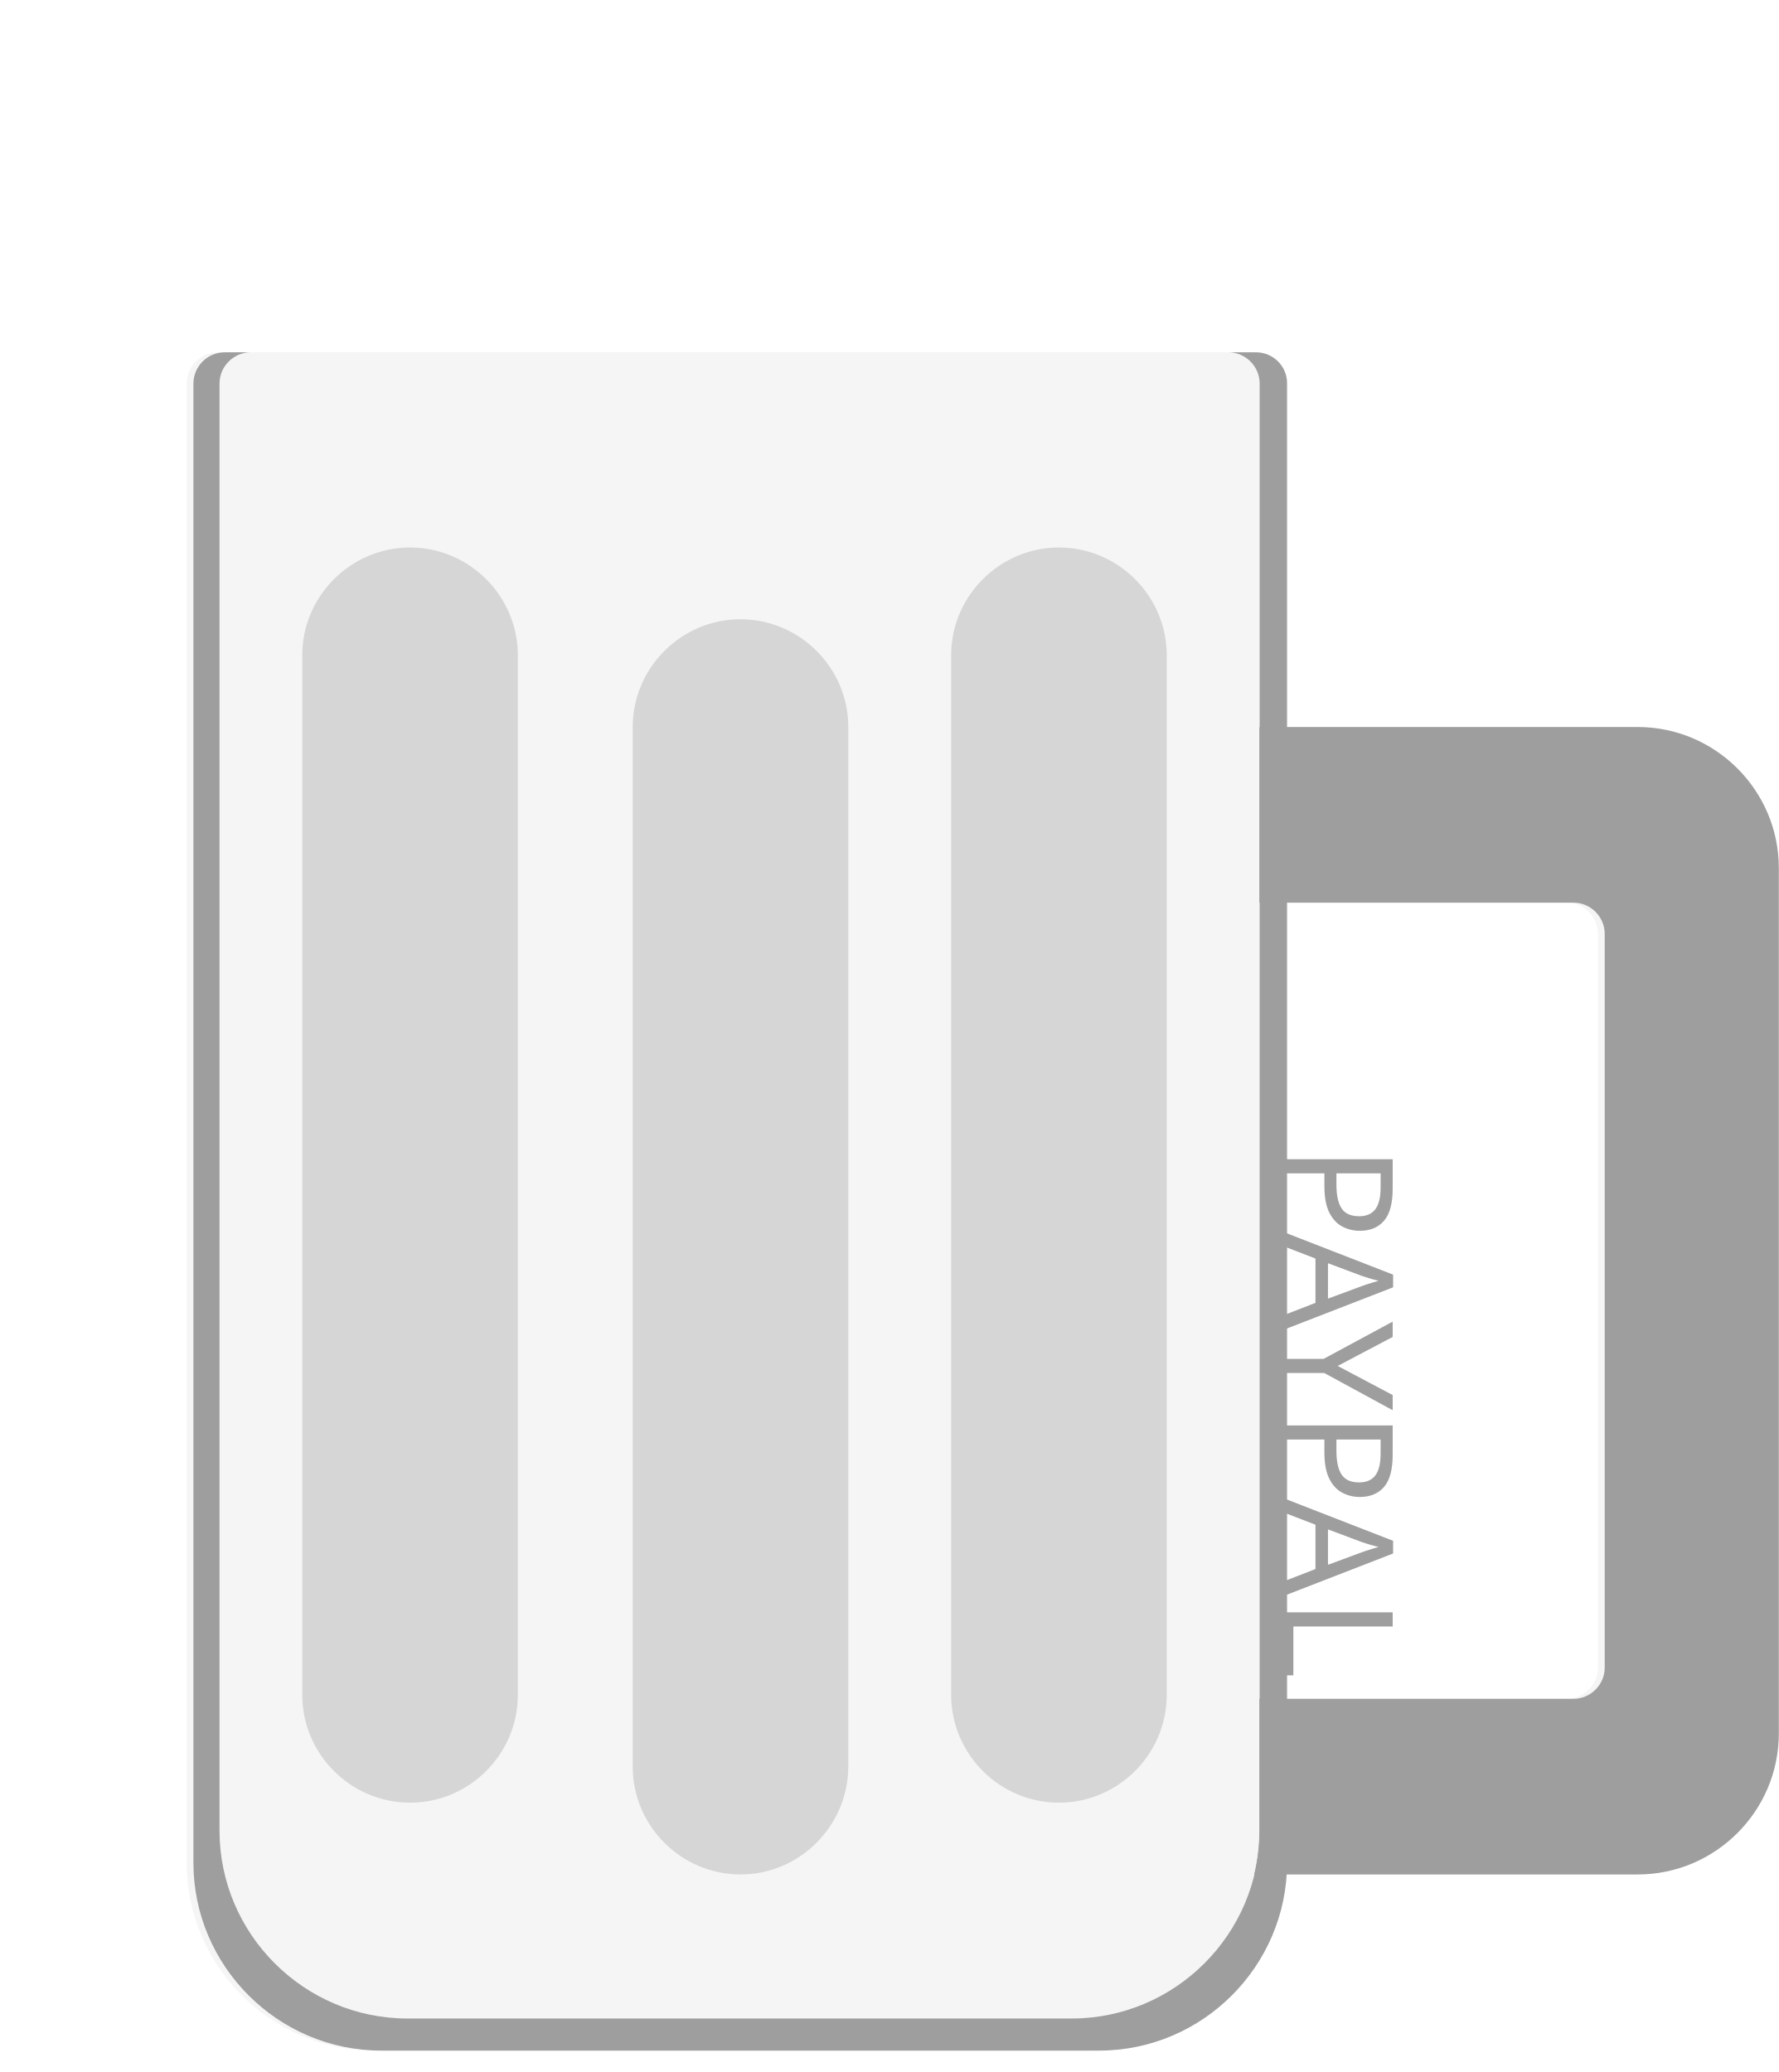
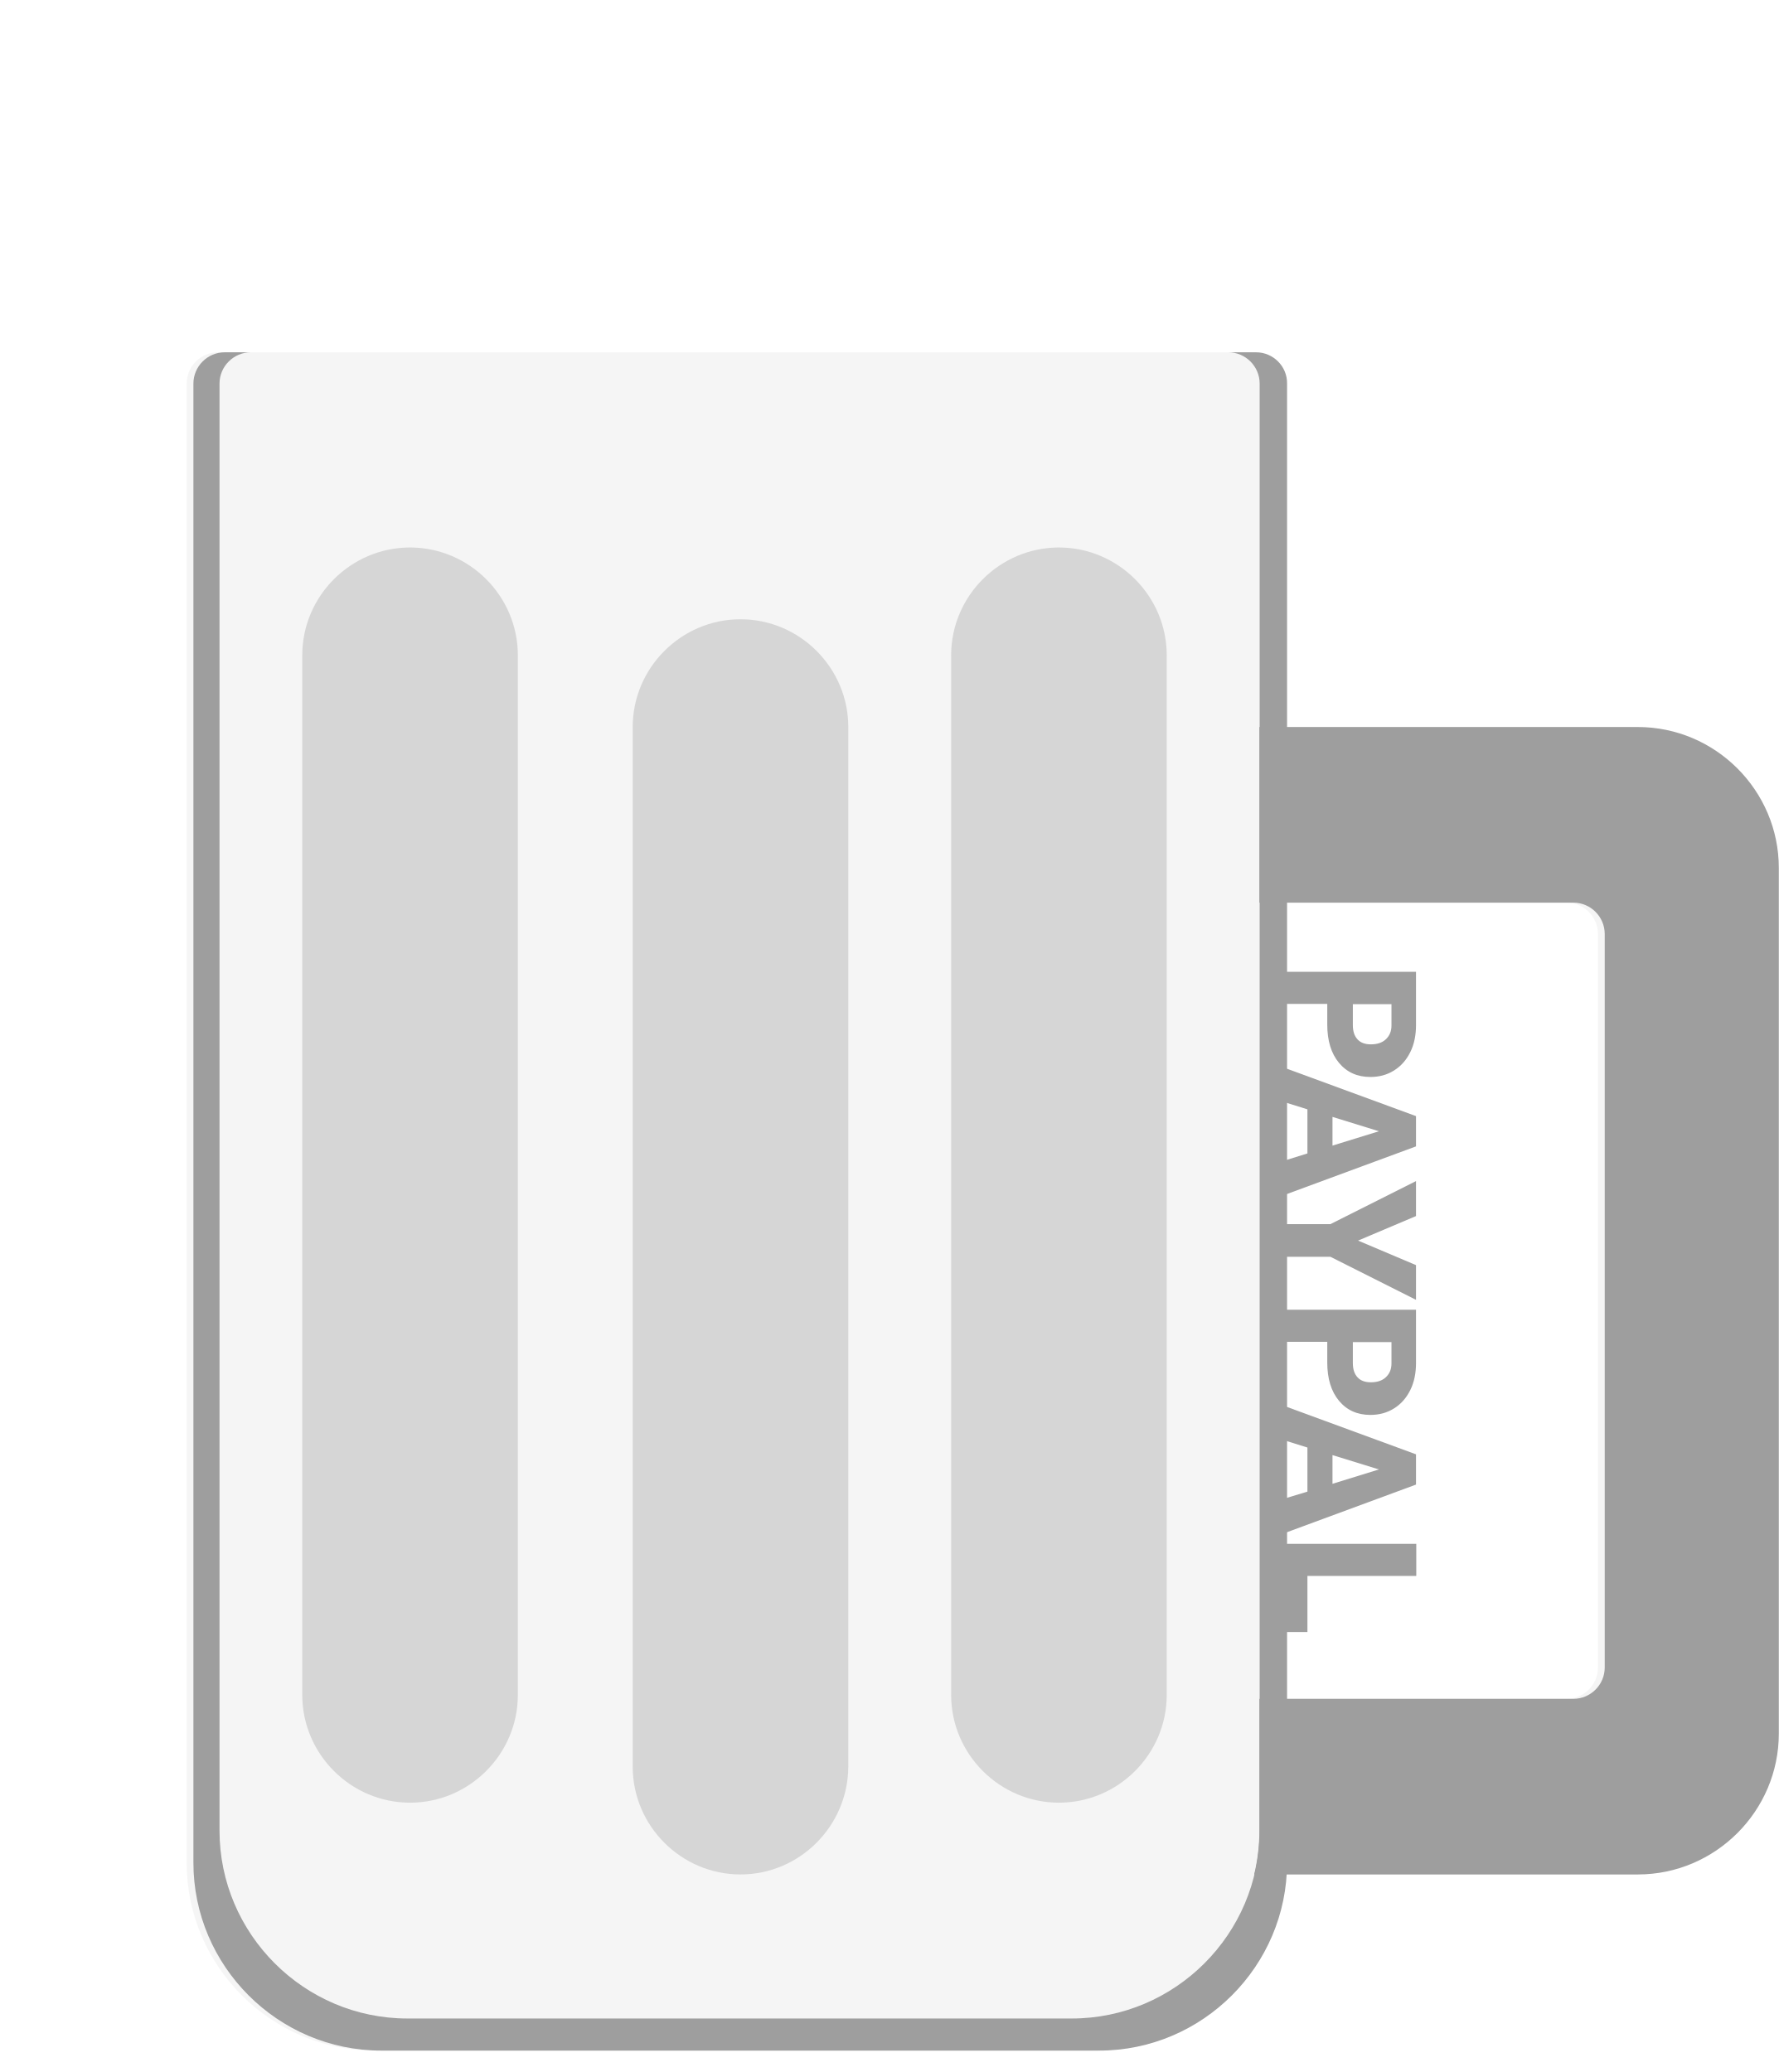
<svg xmlns="http://www.w3.org/2000/svg" version="1.1" x="0px" y="0px" viewBox="0 0 681.5 794" style="enable-background:new 0 0 681.5 794;" xml:space="preserve">
  <style type="text/css">
	.st0{display:none;}
	.st1{display:inline;}
	.st2{display:inline;fill:#FBB040;}
	.st3{opacity:0.1;}
	.st4{fill:#9E9E9E;}
	.st5{opacity:0.35;}
- 	.st6{fill:none;}
- 	.st7{font-family:'Roboto-Black';}
- 	.st8{font-size:60;}
- 	.st9{display:inline;fill:#FFF8E1;}
- 	.st10{fill:#FFF8E1;}
+ 	.st6{display:inline;fill:#FFF8E1;}
+ 	.st7{fill:#FFF8E1;}
</style>
-   <font horiz-adv-x="2048">
-     <font-face font-family="Roboto-Black" units-per-em="2048" underline-position="-150" underline-thickness="100" />
-     <missing-glyph horiz-adv-x="908" d="M808,0l-708,0l0,1456l708,0M754,84l0,1287l-274,-643M154,1359l0,-1263l268,632M194,54l515,0l-258,606M451,796l258,606l-515,0z" />
-     <glyph unicode="A" horiz-adv-x="1395" d="M937,272l-481,0l-84,-272l-375,0l534,1456l330,0l538,-1456l-377,0M540,543l313,0l-157,505z" />
-     <glyph unicode="L" horiz-adv-x="1110" d="M461,270l611,0l0,-270l-962,0l0,1456l351,0z" />
-     <glyph unicode="P" horiz-adv-x="1333" d="M461,494l0,-494l-351,0l0,1456l581,0C802,1456 901,1436 987,1395C1072,1354 1139,1295 1186,1220C1233,1144 1256,1058 1256,962C1256,820 1205,707 1104,622C1002,537 862,494 685,494M461,765l230,0C759,765 811,782 847,816C882,850 900,898 900,960C900,1028 882,1082 845,1123C808,1164 758,1184 695,1185l-234,0z" />
-     <glyph unicode="Y" horiz-adv-x="1286" d="M643,824l268,632l379,0l-469,-933l0,-523l-356,0l0,523l-468,933l377,0z" />
-   </font>
  <g id="Layer_4" class="st0">
    <rect x="0" y="0" class="st1" width="681.5" height="794" />
  </g>
  <g id="beer" class="st0">
    <path class="st2" d="M410.5,773.4H156.1c-39.6,0-72-32.4-72-72V147c0-6.6,5.4-12,12-12h374.4c6.6,0,12,5.4,12,12v554.5   C482.5,741,450.1,773.4,410.5,773.4z" />
  </g>
  <g id="glass">
    <g class="st3">
      <path class="st4" d="M418.5,785.8h-275c-39.6,0-72-32.4-72-72V147c0-6.6,5.4-12,12-12h395c6.6,0,12,5.4,12,12v566.8    C490.5,753.4,458.1,785.8,418.5,785.8z" />
      <path class="st4" d="M624.8,278.6H426.5c-29.7,0-54,24.3-54,54v25.3c0-6.6,5.4-12,12-12h215.7c6.6,0,12,5.4,12,12V639    c0,6.6-5.4,12-12,12H384.5c-6.6,0-12-5.4-12-12v25.3c0,29.7,24.3,54,54,54h198.3c29.7,0,54-24.3,54-54V332.6    C678.8,302.9,654.5,278.6,624.8,278.6z" />
    </g>
    <g>
      <path class="st4" d="M627.5,278.6h-145v67.3h120.3c6.6,0,12,5.4,12,12V639c0,6.6-5.4,12-12,12H482.5v50.4c0,5.8-0.7,11.5-2,16.9    h147c29.7,0,54-24.3,54-54V332.6C681.5,302.9,657.2,278.6,627.5,278.6z" />
      <path class="st4" d="M481.2,135h-10.6c6.6,0,12,5.4,12,12v554.5c0,39.6-32.4,72-72,72H156.1c-39.6,0-72-32.4-72-72V147    c0-6.6,5.4-12,12-12h-10c-6.6,0-12,5.4-12,12v566.8c0,39.6,32.4,72,72,72h275c39.6,0,72-32.4,72-72V147    C493.2,140.4,487.8,135,481.2,135z" />
    </g>
    <g class="st5">
      <path class="st4" d="M157.1,690.8L157.1,690.8c-22.7,0-41.3-18.6-41.3-41.3V251.1c0-22.7,18.6-41.3,41.3-41.3h0    c22.7,0,41.3,18.6,41.3,41.3v398.4C198.4,672.2,179.8,690.8,157.1,690.8z" />
      <path class="st4" d="M283.7,718.3L283.7,718.3c-22.7,0-41.3-18.6-41.3-41.3V278.6c0-22.7,18.6-41.3,41.3-41.3h0    c22.7,0,41.3,18.6,41.3,41.3V677C324.9,699.7,306.4,718.3,283.7,718.3z" />
      <path class="st4" d="M405.7,690.8L405.7,690.8c-22.7,0-41.3-18.6-41.3-41.3V251.1c0-22.7,18.6-41.3,41.3-41.3h0    c22.7,0,41.3,18.6,41.3,41.3v398.4C447,672.2,428.4,690.8,405.7,690.8z" />
    </g>
-     <rect x="429.4" y="438.4" class="st6" width="106.3" height="523.8" />
-     <text transform="matrix(0 1 -1 0 490.7141 438.4122)" class="st4 st7 st8">PAYPAL</text>
+     <g>
+       <path class="st4" d="M508.7,384.7h-17.4v-12.3h51.2v20.4c0,3.9-0.7,7.4-2.2,10.4s-3.5,5.3-6.2,7c-2.7,1.7-5.7,2.5-9.1,2.5    c-5,0-9-1.8-12-5.4c-3-3.6-4.5-8.5-4.5-14.7V384.7z M518.3,384.7v8.1c0,2.4,0.6,4.2,1.8,5.5s2.9,1.9,5.1,1.9    c2.4,0,4.3-0.6,5.7-1.9c1.4-1.3,2.2-3,2.2-5.3v-8.2H518.3z" />
+       <path class="st4" d="M500.9,442v-16.9l-9.6-3v-13.2l51.2,18.8v11.6l-51.2,18.9V445L500.9,442z M510.5,428v11l17.8-5.5L510.5,428z" />
+       <path class="st4" d="M520.3,475.4l22.2,9.4v13.3l-32.8-16.5h-18.4v-12.5h18.4l32.8-16.5V466L520.3,475.4z" />
+       <path class="st4" d="M508.7,514.2h-17.4v-12.3h51.2v20.4c0,3.9-0.7,7.4-2.2,10.4s-3.5,5.3-6.2,7c-2.7,1.7-5.7,2.5-9.1,2.5    c-5,0-9-1.8-12-5.4c-3-3.6-4.5-8.5-4.5-14.7V514.2z M518.3,514.2v8.1c0,2.4,0.6,4.2,1.8,5.5s2.9,1.9,5.1,1.9    c2.4,0,4.3-0.6,5.7-1.9c1.4-1.3,2.2-3,2.2-5.3v-8.2H518.3z" />
+       <path class="st4" d="M500.9,571.6v-16.9l-9.6-3v-13.2l51.2,18.8v11.6l-51.2,18.9v-13.3L500.9,571.6z M510.5,557.6v11l17.8-5.5    L510.5,557.6z" />
+       <path class="st4" d="M500.9,603.9v21.5h-9.5v-33.8h51.2v12.3H500.9z" />
+     </g>
  </g>
  <g id="foam" class="st0">
-     <circle class="st9" cx="174.9" cy="174.7" r="67.5" />
-     <circle class="st9" cx="288.9" cy="119.1" r="67.5" />
+     <circle class="st6" cx="174.9" cy="174.7" r="67.5" />
+     <circle class="st6" cx="288.9" cy="119.1" r="67.5" />
    <g class="st1">
-       <circle class="st10" cx="130.1" cy="132.5" r="87.3" />
-       <circle class="st10" cx="231.1" cy="99.3" r="87.3" />
-       <circle class="st10" cx="346.1" cy="77.4" r="67.5" />
-       <circle class="st10" cx="364.4" cy="152.3" r="67.5" />
-       <circle class="st10" cx="439.8" cy="107.2" r="87.3" />
-       <circle class="st10" cx="273.8" cy="144.9" r="67.5" />
-       <circle class="st10" cx="76.3" cy="219.8" r="67.5" />
-       <circle class="st10" cx="164.8" cy="295" r="75.2" />
-       <circle class="st10" cx="143.8" cy="227.5" r="67.5" />
-       <circle class="st10" cx="96" cy="305.5" r="53.2" />
-       <circle class="st10" cx="211.3" cy="219.8" r="53.2" />
+       <circle class="st7" cx="130.1" cy="132.5" r="87.3" />
+       <circle class="st7" cx="231.1" cy="99.3" r="87.3" />
+       <circle class="st7" cx="346.1" cy="77.4" r="67.5" />
+       <circle class="st7" cx="364.4" cy="152.3" r="67.5" />
+       <circle class="st7" cx="439.8" cy="107.2" r="87.3" />
+       <circle class="st7" cx="273.8" cy="144.9" r="67.5" />
+       <circle class="st7" cx="76.3" cy="219.8" r="67.5" />
+       <circle class="st7" cx="164.8" cy="295" r="75.2" />
+       <circle class="st7" cx="143.8" cy="227.5" r="67.5" />
+       <circle class="st7" cx="96" cy="305.5" r="53.2" />
+       <circle class="st7" cx="211.3" cy="219.8" r="53.2" />
    </g>
  </g>
</svg>
